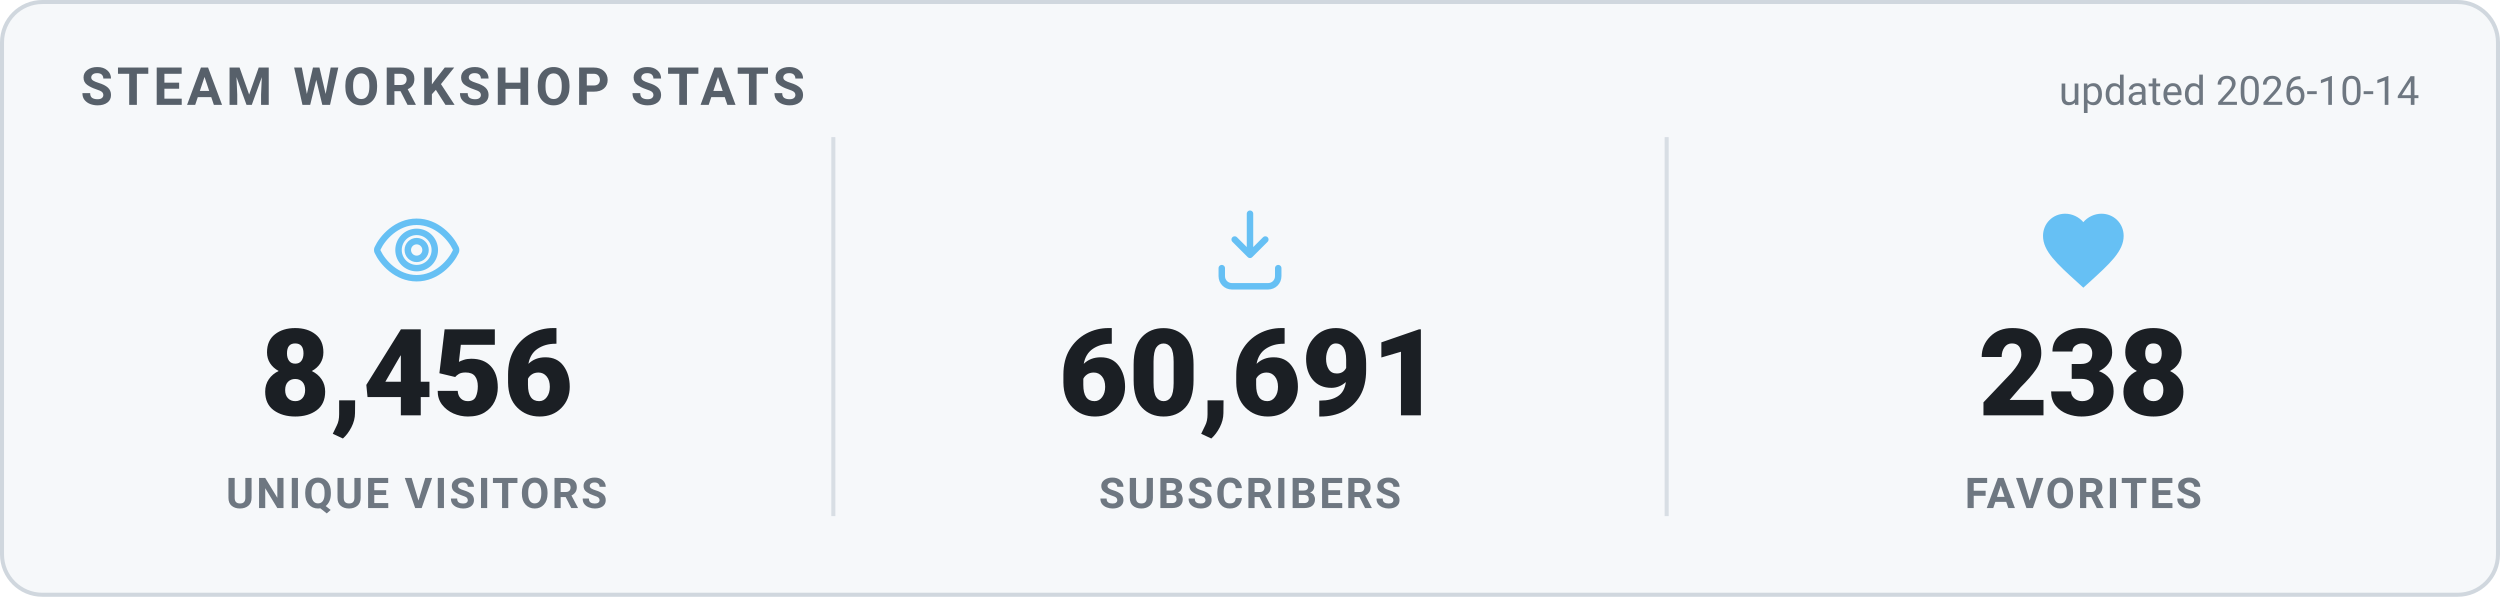
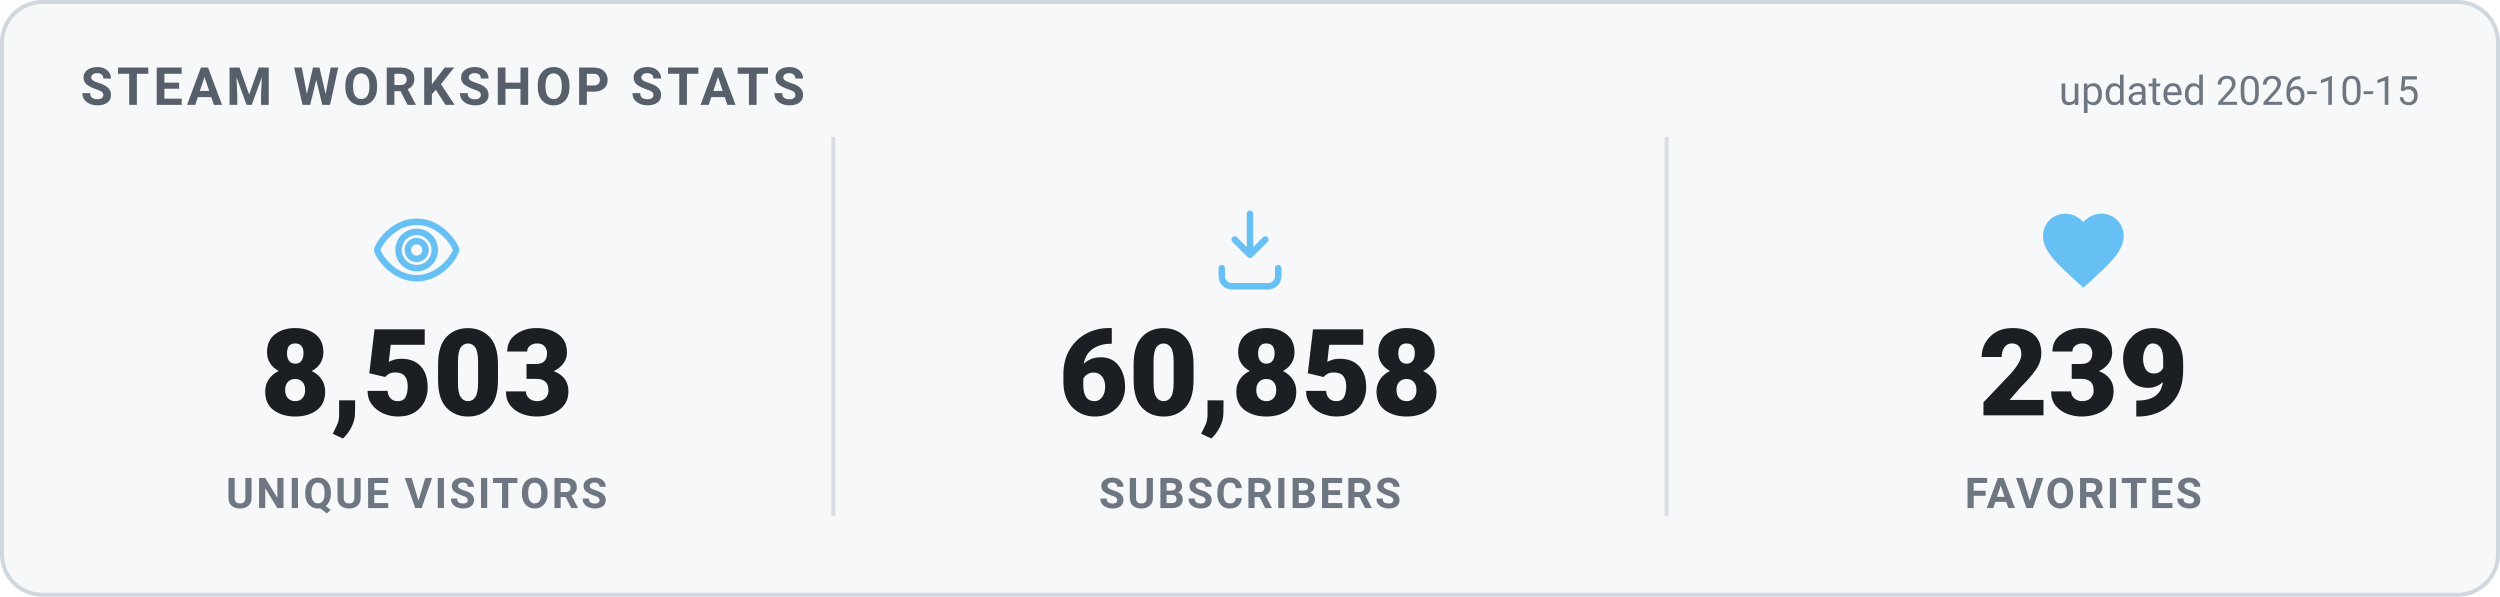
<svg xmlns="http://www.w3.org/2000/svg" width="620" height="148" viewBox="0 0 620 148" role="img" aria-label="Steam Workshop stats">
  <style>
    .card { fill: #f6f8fa; stroke: #d0d7de; }
    .heading { fill: #57606a; }
    .value { fill: #1b1f24; }
    .label { fill: #6e7781; }
    .divider { stroke: #d8dee4; }
    .updated { fill: #6e7781; }
    @media (prefers-color-scheme: dark) {
      .card { fill: #0d1420; stroke: #30485f; }
      .heading { fill: #66c0f4; }
      .value { fill: #e8f1f8; }
      .label { fill: #8f98a0; }
      .divider { stroke: #1f2f3f; }
      .updated { fill: #8f98a0; }
    }
    text { font-family: -apple-system, "Segoe UI", Roboto, Helvetica, Arial, sans-serif; }
    .heading { font-size: 13px; font-weight: 700; letter-spacing: 1px; }
    .value { font-size: 30px; font-weight: 800; }
    .label { font-size: 10.5px; font-weight: 600; letter-spacing: 0.6px; }
    .updated { font-size: 10px; }
  </style>
  <rect x="0.5" y="0.5" width="619" height="147" rx="10" class="card" stroke-width="1" />
  <text x="20" y="26" class="heading">STEAM WORKSHOP STATS</text>
-   <text x="600" y="26" text-anchor="end" class="updated">updated 2026-10-14</text>
+   <text x="600" y="26" text-anchor="end" class="updated">updated 2026-10-15</text>
  <g transform="translate(91.33333,50) scale(1)" fill="none" stroke="#66c0f4" stroke-width="1.6" stroke-linecap="round" stroke-linejoin="round">
    <path d="M12 5c-5 0-8.5 4-9.7 6.6a1 1 0 0 0 0 .8C3.5 15 7 19 12 19s8.5-4 9.7-6.6a1 1 0 0 0 0-.8C20.5 9 17 5 12 5Zm0 11.5a4.5 4.5 0 1 1 0-9 4.5 4.5 0 0 1 0 9Z" />
    <circle cx="12" cy="12" r="2.2" />
  </g>
-   <text x="103.333" y="103" text-anchor="middle" class="value">8,456</text>
+   <text x="103.333" y="103" text-anchor="middle" class="value">8,503</text>
  <text x="103.333" y="126" text-anchor="middle" class="label">UNIQUE VISITORS</text>
  <line x1="206.667" y1="34" x2="206.667" y2="128" class="divider" />
  <g transform="translate(298,50) scale(1)" fill="none" stroke="#66c0f4" stroke-width="1.6" stroke-linecap="round" stroke-linejoin="round">
    <path d="M12 3v10.2m0 0-3.8-3.8M12 13.2l3.8-3.8" />
    <path d="M5 16.5v2A2.5 2.5 0 0 0 7.5 21h9a2.5 2.5 0 0 0 2.5-2.5v-2" />
  </g>
-   <text x="310" y="103" text-anchor="middle" class="value">60,691</text>
+   <text x="310" y="103" text-anchor="middle" class="value">60,858</text>
  <text x="310" y="126" text-anchor="middle" class="label">SUBSCRIBERS</text>
  <line x1="413.333" y1="34" x2="413.333" y2="128" class="divider" />
  <g transform="translate(504.6667,50) scale(1)" fill="#66c0f4" stroke="none">
    <path d="M12 21.35l-1.45-1.32C5.4 15.36 2 12.28 2 8.5 2 5.42 4.42 3 7.5 3c1.74 0 3.41.81 4.5 2.09C13.09 3.81 14.76 3 16.5 3 19.58 3 22 5.42 22 8.5c0 3.78-3.4 6.86-8.55 11.54L12 21.35z" />
  </g>
-   <text x="516.667" y="103" text-anchor="middle" class="value">238</text>
+   <text x="516.667" y="103" text-anchor="middle" class="value">239</text>
  <text x="516.667" y="126" text-anchor="middle" class="label">FAVORITES</text>
</svg>
